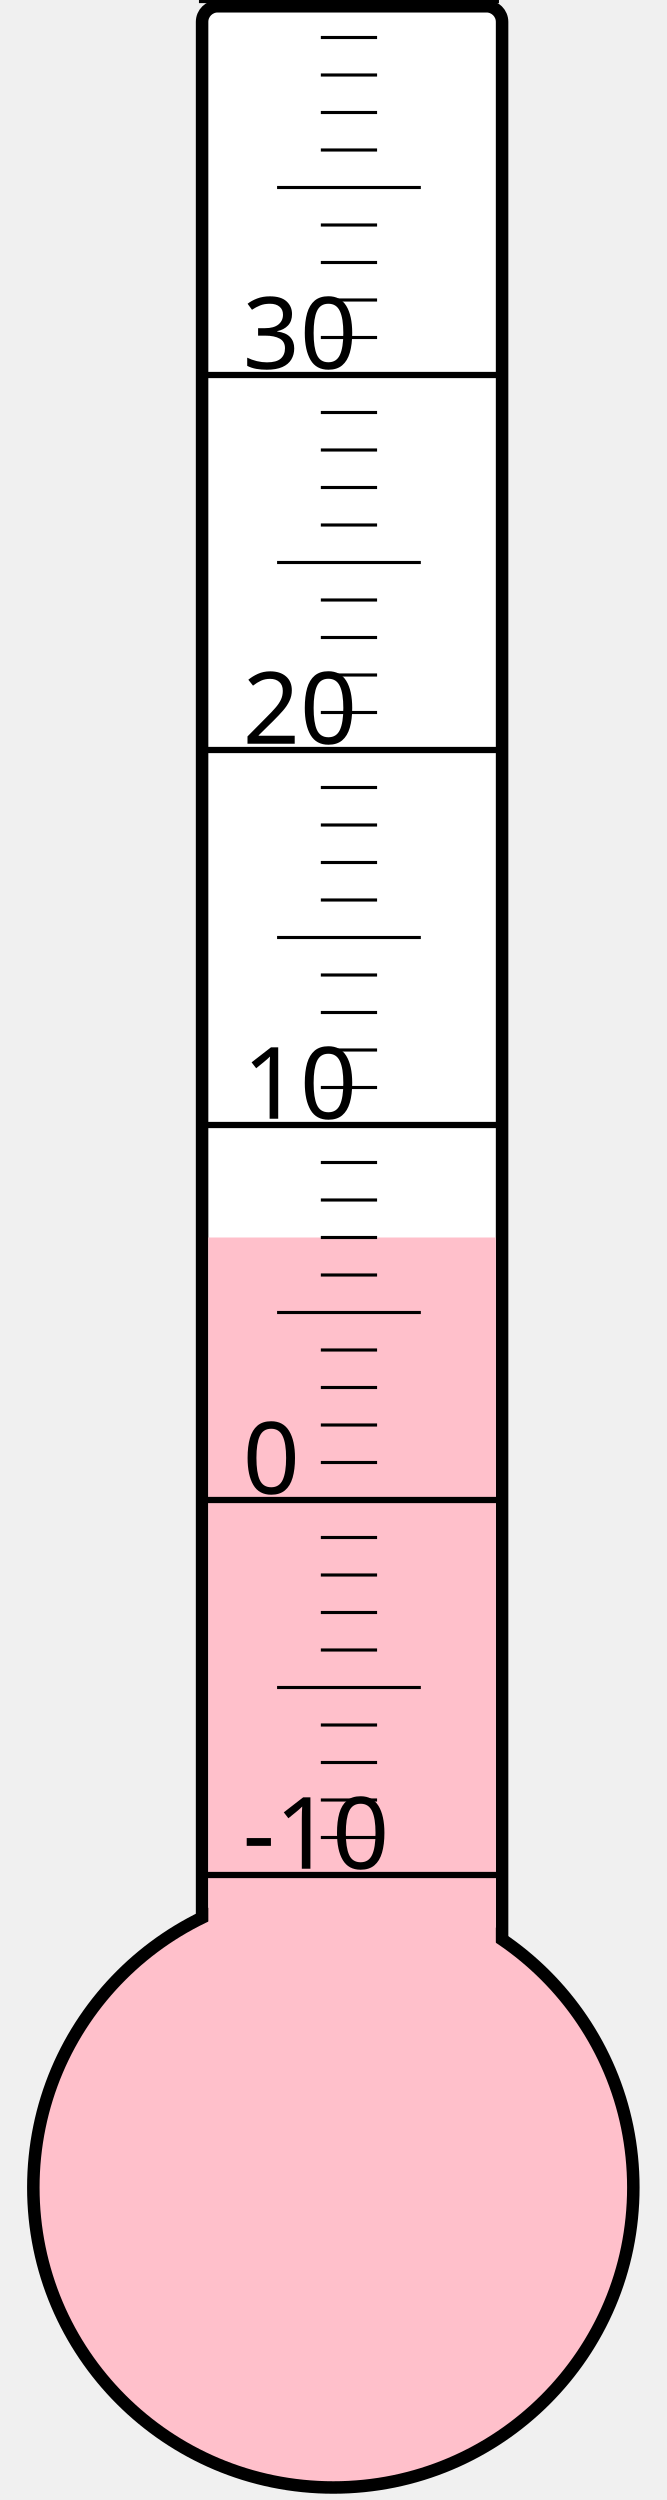
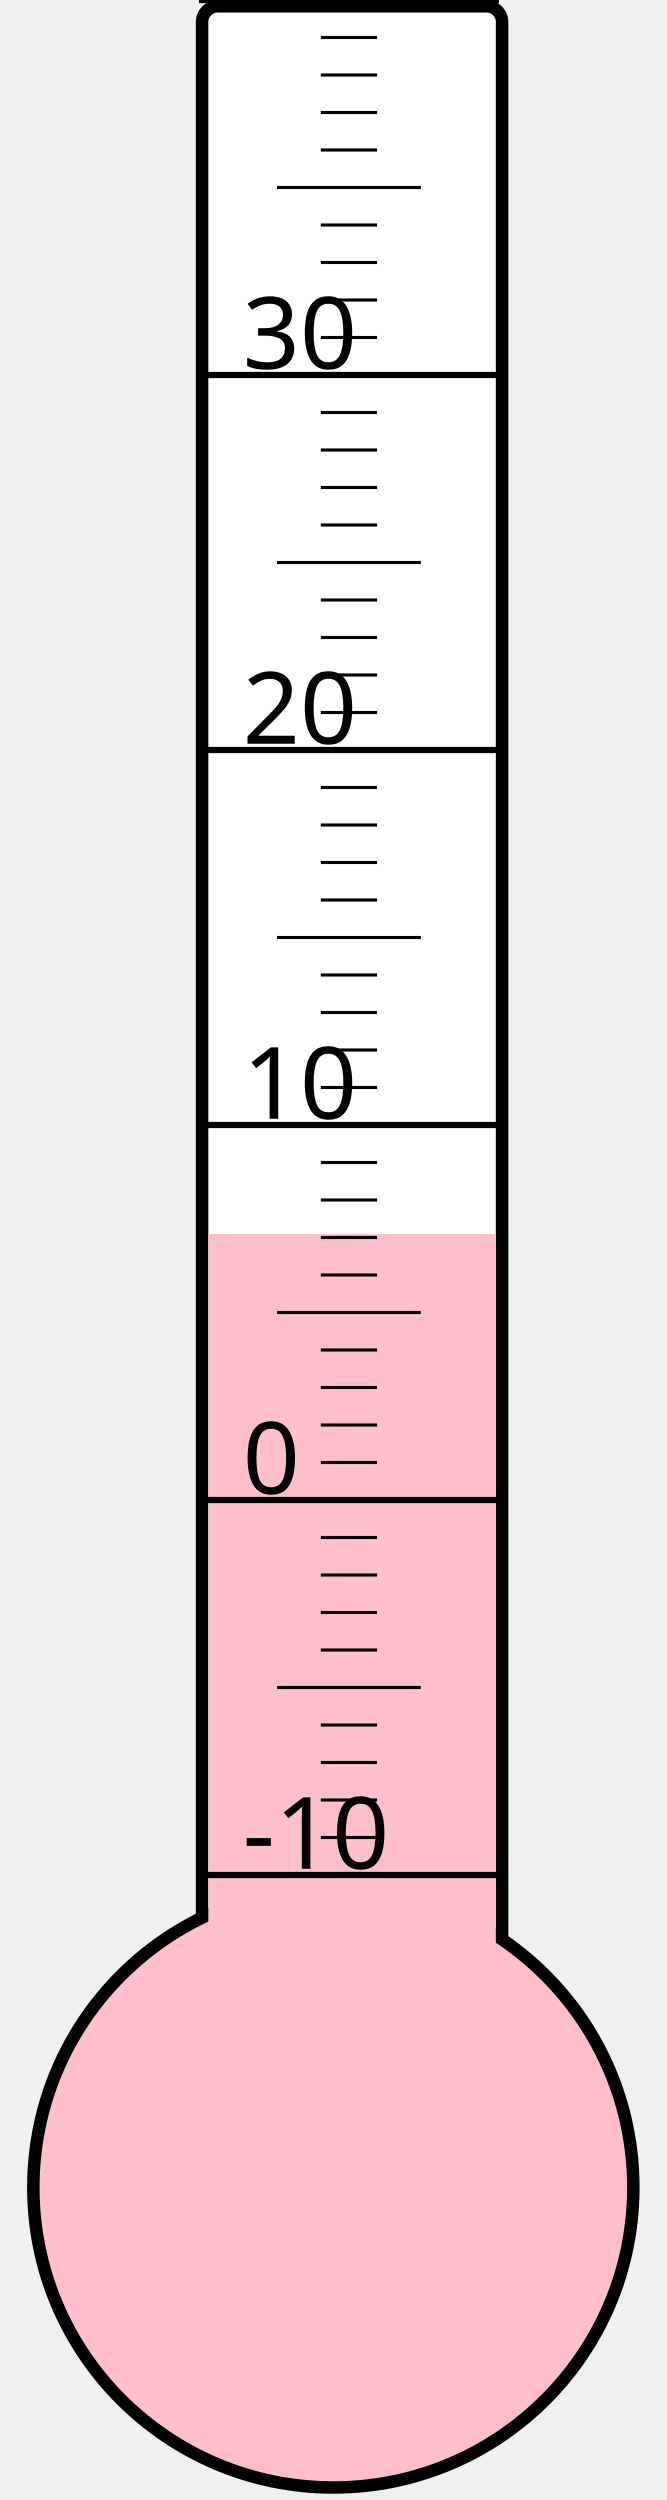
<svg xmlns="http://www.w3.org/2000/svg" width="40px" height="150px" viewBox="0 0 200 800">
  <rect width="200" height="800" x="0" y="0" style="fill: #ffffeb; fill-opacity: 0;" />
  <rect width="96" height="680" x="58" y="2" rx="5" ry="5" style="fill: white; fill-opacity: 1; stroke: black; stroke-width: 4;" />
  <circle cx="100" cy="700" r="96" style="fill: pink; stroke: black; stroke-width: 4;" />
-   <rect width="92" height="304.0" x="60" y="396.0" style="fill: pink; fill-opacity: 1; stroke-width: 0;" />
+   <rect width="92" height="305.125" x="60" y="394.875" style="fill: pink; fill-opacity: 1; stroke-width: 0;" />
  <text x="71" y="598" style="font-family: sans-serif; font-size: 24pt;">-10</text>
  <text x="71" y="478" style="font-family: sans-serif; font-size: 24pt;">0</text>
  <text x="71" y="358" style="font-family: sans-serif; font-size: 24pt;">10</text>
  <text x="71" y="238" style="font-family: sans-serif; font-size: 24pt;">20</text>
  <text x="71" y="118" style="font-family: sans-serif; font-size: 24pt;">30</text>
  <g style="stroke: black;">
    <line x1="57" y1="600" x2="153" y2="600" style="stroke-width: 2;" />
    <line x1="96" y1="588" x2="114" y2="588" style="stroke-width: 1;" />
    <line x1="96" y1="576" x2="114" y2="576" style="stroke-width: 1;" />
    <line x1="96" y1="564" x2="114" y2="564" style="stroke-width: 1;" />
    <line x1="96" y1="552" x2="114" y2="552" style="stroke-width: 1;" />
    <line x1="82" y1="540" x2="128" y2="540" style="stroke-width: 1;" />
    <line x1="96" y1="528" x2="114" y2="528" style="stroke-width: 1;" />
    <line x1="96" y1="516" x2="114" y2="516" style="stroke-width: 1;" />
    <line x1="96" y1="504" x2="114" y2="504" style="stroke-width: 1;" />
    <line x1="96" y1="492" x2="114" y2="492" style="stroke-width: 1;" />
    <line x1="57" y1="480" x2="153" y2="480" style="stroke-width: 2;" />
    <line x1="96" y1="468" x2="114" y2="468" style="stroke-width: 1;" />
    <line x1="96" y1="456" x2="114" y2="456" style="stroke-width: 1;" />
    <line x1="96" y1="444" x2="114" y2="444" style="stroke-width: 1;" />
    <line x1="96" y1="432" x2="114" y2="432" style="stroke-width: 1;" />
    <line x1="82" y1="420" x2="128" y2="420" style="stroke-width: 1;" />
    <line x1="96" y1="408" x2="114" y2="408" style="stroke-width: 1;" />
    <line x1="96" y1="396" x2="114" y2="396" style="stroke-width: 1;" />
    <line x1="96" y1="384" x2="114" y2="384" style="stroke-width: 1;" />
    <line x1="96" y1="372" x2="114" y2="372" style="stroke-width: 1;" />
    <line x1="57" y1="360" x2="153" y2="360" style="stroke-width: 2;" />
    <line x1="96" y1="348" x2="114" y2="348" style="stroke-width: 1;" />
    <line x1="96" y1="336" x2="114" y2="336" style="stroke-width: 1;" />
    <line x1="96" y1="324" x2="114" y2="324" style="stroke-width: 1;" />
    <line x1="96" y1="312" x2="114" y2="312" style="stroke-width: 1;" />
    <line x1="82" y1="300" x2="128" y2="300" style="stroke-width: 1;" />
    <line x1="96" y1="288" x2="114" y2="288" style="stroke-width: 1;" />
    <line x1="96" y1="276" x2="114" y2="276" style="stroke-width: 1;" />
    <line x1="96" y1="264" x2="114" y2="264" style="stroke-width: 1;" />
    <line x1="96" y1="252" x2="114" y2="252" style="stroke-width: 1;" />
    <line x1="57" y1="240" x2="153" y2="240" style="stroke-width: 2;" />
    <line x1="96" y1="228" x2="114" y2="228" style="stroke-width: 1;" />
    <line x1="96" y1="216" x2="114" y2="216" style="stroke-width: 1;" />
    <line x1="96" y1="204" x2="114" y2="204" style="stroke-width: 1;" />
    <line x1="96" y1="192" x2="114" y2="192" style="stroke-width: 1;" />
    <line x1="82" y1="180" x2="128" y2="180" style="stroke-width: 1;" />
    <line x1="96" y1="168" x2="114" y2="168" style="stroke-width: 1;" />
    <line x1="96" y1="156" x2="114" y2="156" style="stroke-width: 1;" />
    <line x1="96" y1="144" x2="114" y2="144" style="stroke-width: 1;" />
    <line x1="96" y1="132" x2="114" y2="132" style="stroke-width: 1;" />
    <line x1="57" y1="120" x2="153" y2="120" style="stroke-width: 2;" />
    <line x1="96" y1="108" x2="114" y2="108" style="stroke-width: 1;" />
    <line x1="96" y1="96" x2="114" y2="96" style="stroke-width: 1;" />
    <line x1="96" y1="84" x2="114" y2="84" style="stroke-width: 1;" />
    <line x1="96" y1="72" x2="114" y2="72" style="stroke-width: 1;" />
    <line x1="82" y1="60" x2="128" y2="60" style="stroke-width: 1;" />
    <line x1="96" y1="48" x2="114" y2="48" style="stroke-width: 1;" />
    <line x1="96" y1="36" x2="114" y2="36" style="stroke-width: 1;" />
    <line x1="96" y1="24" x2="114" y2="24" style="stroke-width: 1;" />
    <line x1="96" y1="12" x2="114" y2="12" style="stroke-width: 1;" />
    <line x1="57" y1="0" x2="153" y2="0" style="stroke-width: 2;" />
  </g>
</svg>
